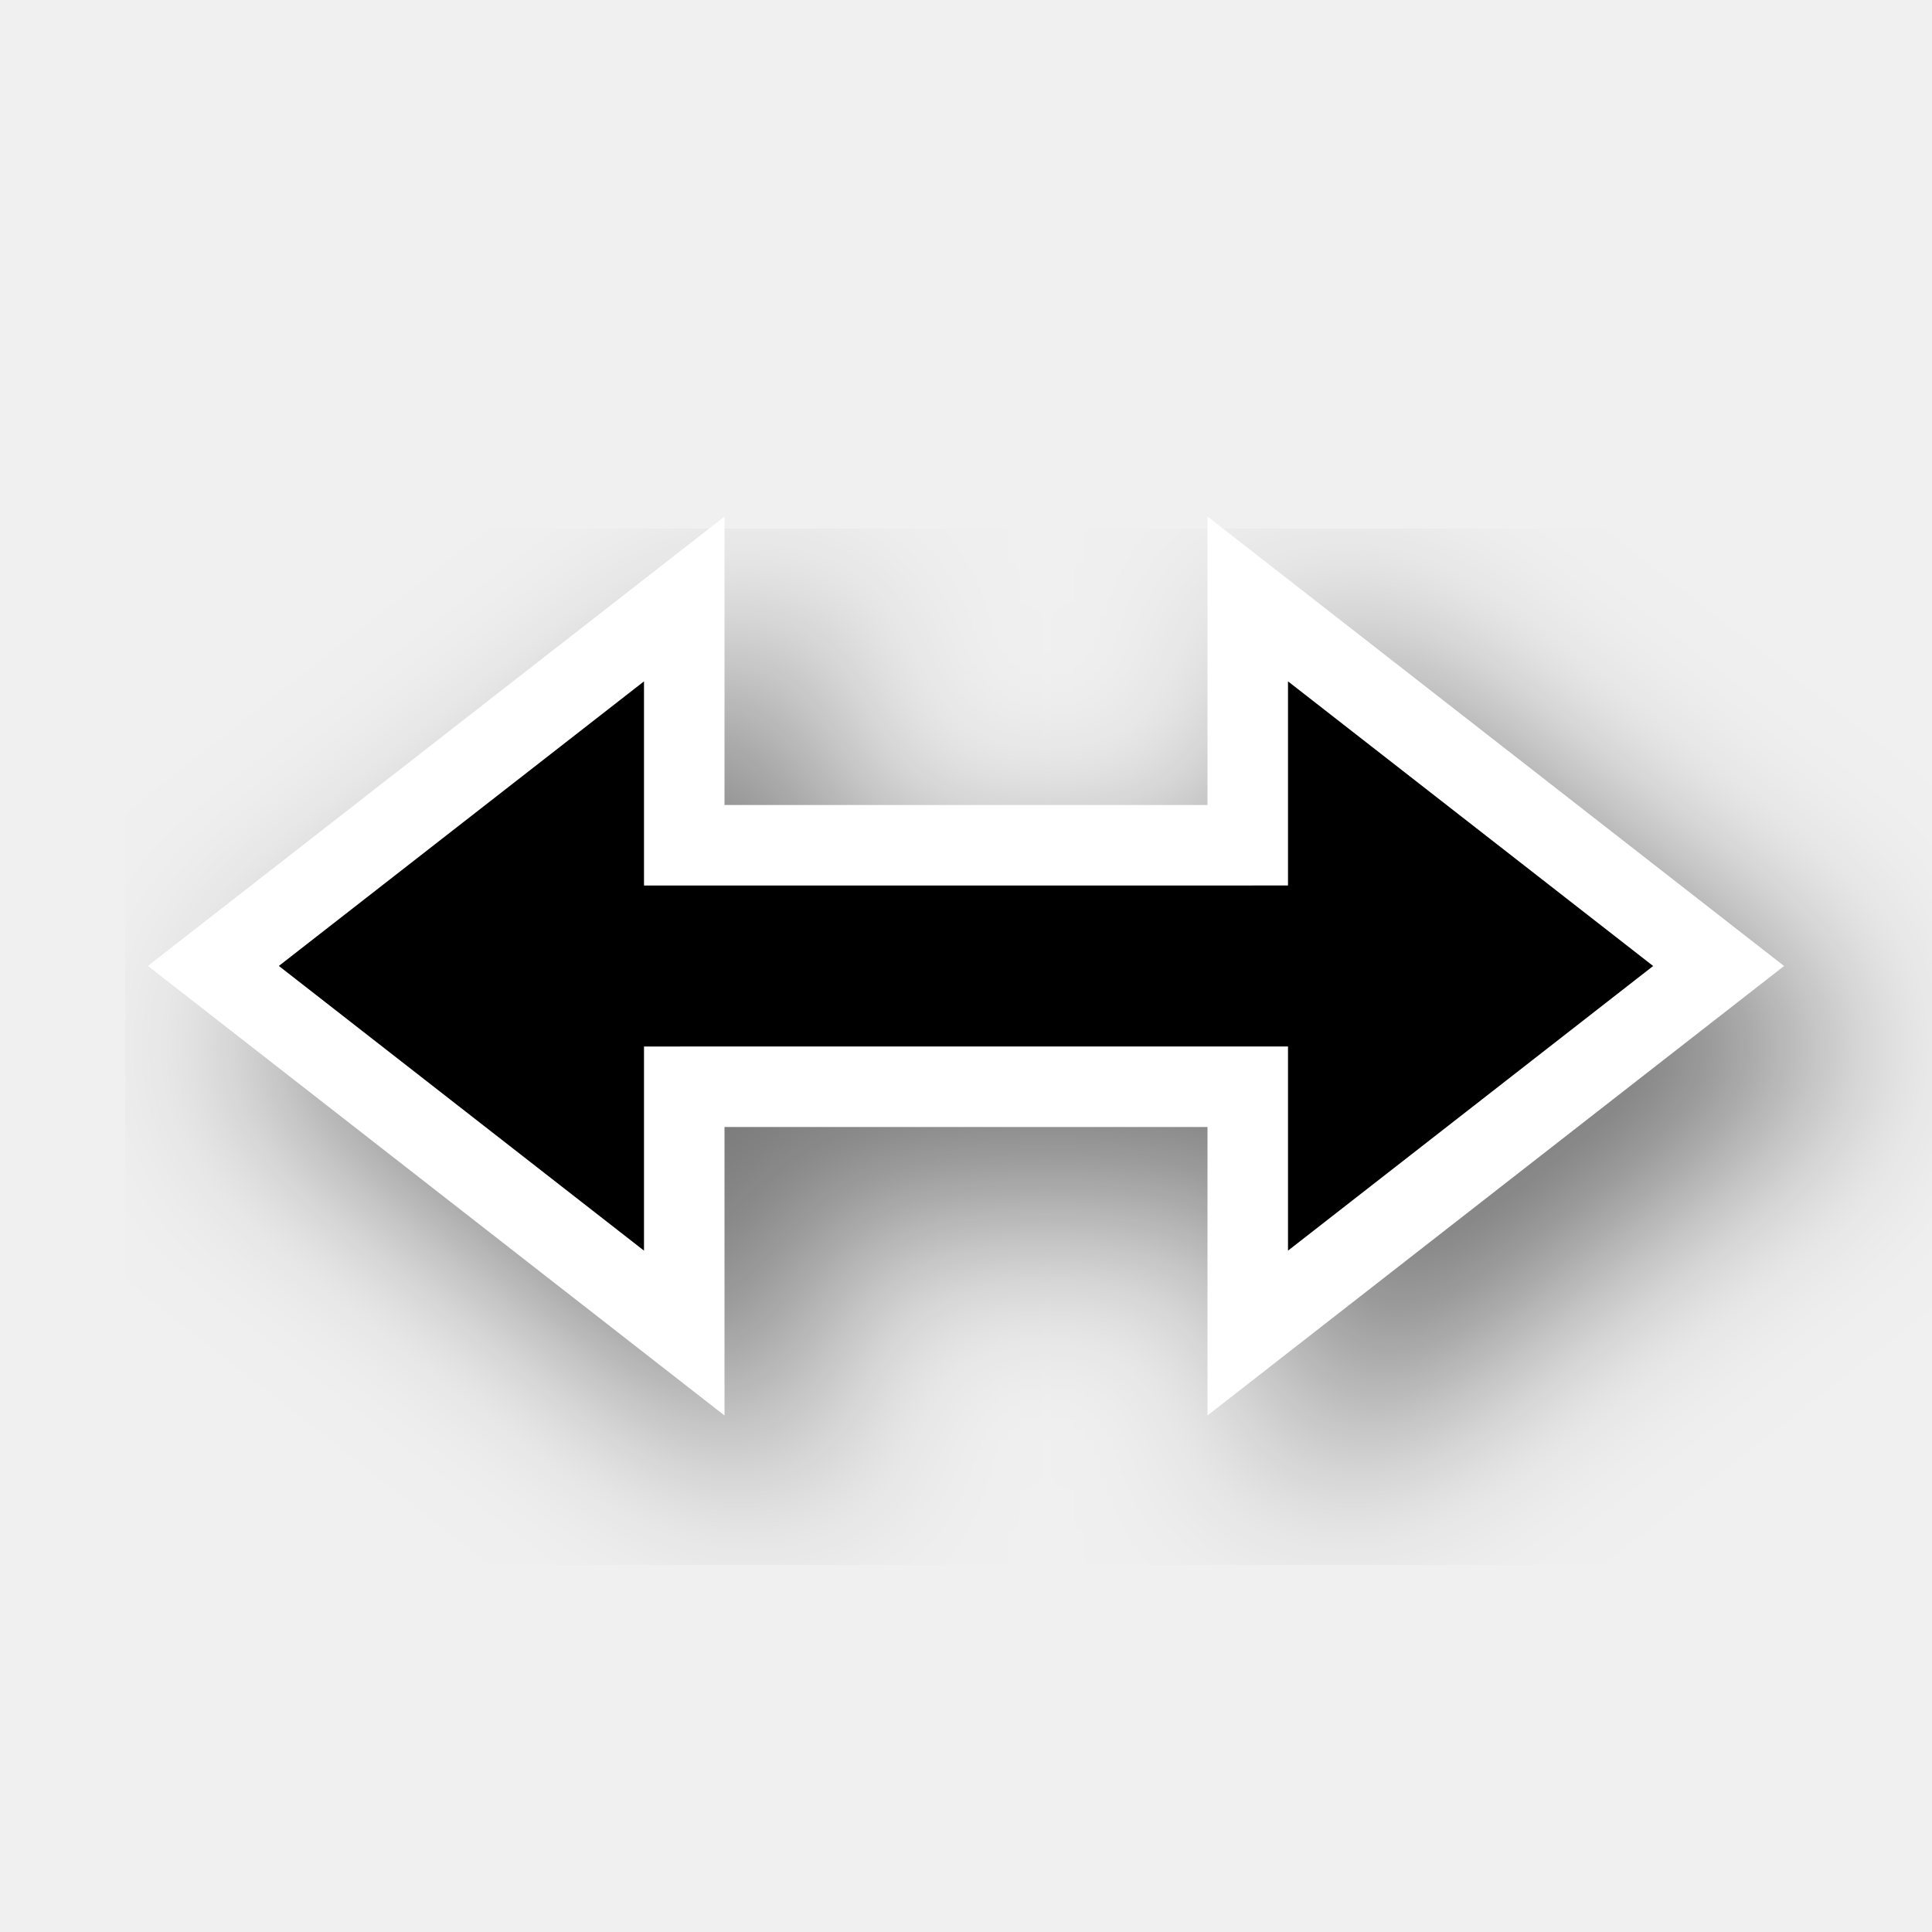
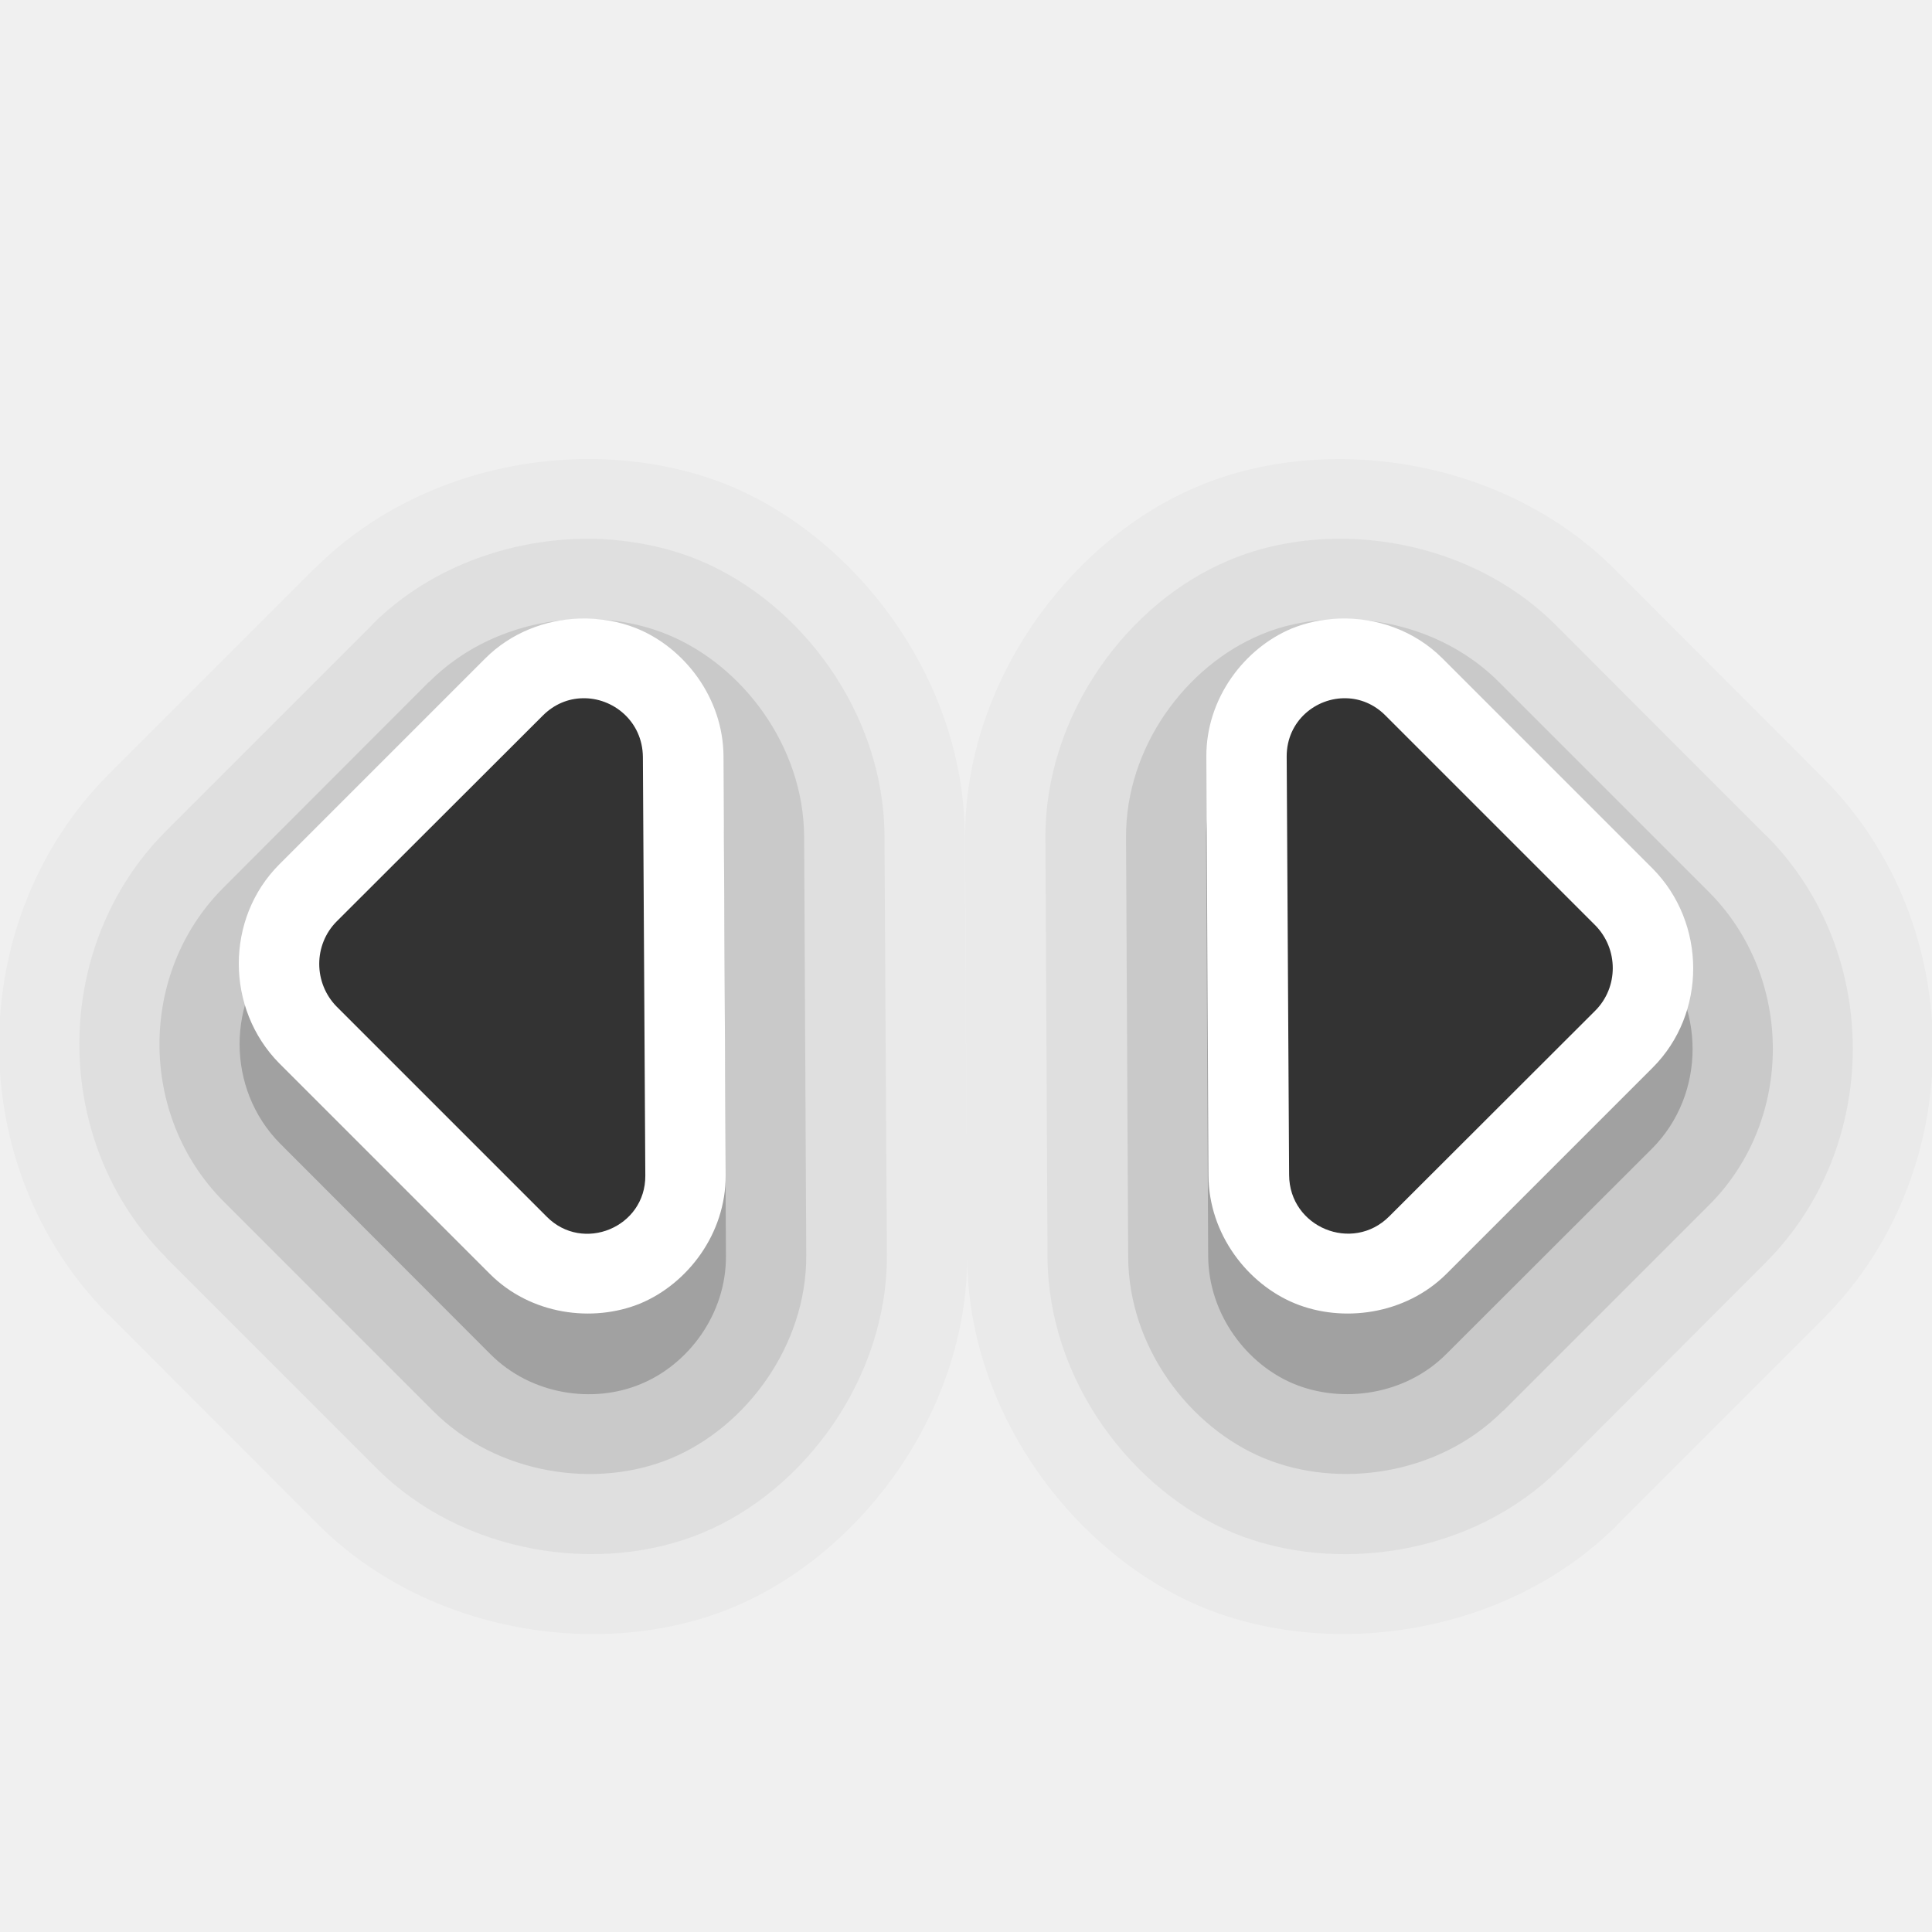
- <svg xmlns="http://www.w3.org/2000/svg" version="1.0" id="svg2" height="24" width="24">
-   <defs id="defs4">
-     <filter height="1.339" y="-0.17" width="1.819" x="-0.41" id="filter17199-7" style="color-interpolation-filters:sRGB">
-       <feGaussianBlur id="feGaussianBlur17201-2" stdDeviation="1.207" />
-     </filter>
-   </defs>
-   <g style="display:none" id="layer2" transform="translate(-15,-160)">
-     <rect y="160" x="15" height="24" width="24" id="left_ptr" style="color:#000000;display:block;overflow:visible;visibility:visible;opacity:0.3;fill:#000000;fill-opacity:1;fill-rule:nonzero;stroke:none;stroke-width:1;marker:none;enable-background:accumulate" />
-     <rect style="color:#000000;display:block;overflow:visible;visibility:visible;opacity:0.3;fill:#000000;fill-opacity:1;fill-rule:nonzero;stroke:none;stroke-width:1;marker:none;enable-background:accumulate" id="hand1" width="24" height="24" x="50" y="160" />
-     <rect y="160" x="190" height="24" width="24" id="hand2" style="color:#000000;display:block;overflow:visible;visibility:visible;opacity:0.3;fill:#000000;fill-opacity:1;fill-rule:nonzero;stroke:none;stroke-width:1;marker:none;enable-background:accumulate" />
-     <rect y="160" x="85" height="24" width="24" id="grabbing" style="color:#000000;display:block;overflow:visible;visibility:visible;opacity:0.3;fill:#000000;fill-opacity:1;fill-rule:nonzero;stroke:none;stroke-width:1;marker:none;enable-background:accumulate" />
-     <rect style="color:#000000;display:block;overflow:visible;visibility:visible;opacity:0.3;fill:#000000;fill-opacity:1;fill-rule:nonzero;stroke:none;stroke-width:1;marker:none;enable-background:accumulate" id="plus" width="24" height="24" x="120" y="160" />
-     <rect y="160" x="155" height="24" width="24" id="right_ptr" style="color:#000000;display:block;overflow:visible;visibility:visible;opacity:0.3;fill:#000000;fill-opacity:1;fill-rule:nonzero;stroke:none;stroke-width:1;marker:none;enable-background:accumulate" />
-     <rect style="color:#000000;display:block;overflow:visible;visibility:visible;opacity:0.3;fill:#000000;fill-opacity:1;fill-rule:nonzero;stroke:none;stroke-width:1;marker:none;enable-background:accumulate" id="pencil" width="24.062" height="24" x="224.938" y="160" />
-     <rect y="160" x="260" height="24" width="24" id="xterm" style="color:#000000;display:block;overflow:visible;visibility:visible;opacity:0.3;fill:#000000;fill-opacity:1;fill-rule:nonzero;stroke:none;stroke-width:1;marker:none;enable-background:accumulate" />
-     <rect style="color:#000000;display:block;overflow:visible;visibility:visible;opacity:0.3;fill:#000000;fill-opacity:1;fill-rule:nonzero;stroke:none;stroke-width:1;marker:none;enable-background:accumulate" id="left_ptr_watch_0001" width="24" height="24" x="14" y="364" />
-     <rect style="color:#000000;display:block;overflow:visible;visibility:visible;opacity:0.3;fill:#000000;fill-opacity:1;fill-rule:nonzero;stroke:none;stroke-width:1;marker:none;enable-background:accumulate" id="watch_0001" width="24" height="24" x="14" y="337" />
-     <rect y="195" x="85" height="24" width="24" id="bottom_side" style="color:#000000;display:block;overflow:visible;visibility:visible;opacity:0.3;fill:#000000;fill-opacity:1;fill-rule:nonzero;stroke:none;stroke-width:1;marker:none;enable-background:accumulate" />
-     <rect style="color:#000000;display:block;overflow:visible;visibility:visible;opacity:0.3;fill:#000000;fill-opacity:1;fill-rule:nonzero;stroke:none;stroke-width:1;marker:none;enable-background:accumulate" id="top_side" width="24" height="24" x="120" y="195" />
-     <rect y="195" x="155" height="24" width="24" id="right_side" style="color:#000000;display:block;overflow:visible;visibility:visible;opacity:0.3;fill:#000000;fill-opacity:1;fill-rule:nonzero;stroke:none;stroke-width:1;marker:none;enable-background:accumulate" />
-     <rect style="color:#000000;display:block;overflow:visible;visibility:visible;opacity:0.3;fill:#000000;fill-opacity:1;fill-rule:nonzero;stroke:none;stroke-width:1;marker:none;enable-background:accumulate" id="left_side" width="24.062" height="24" x="189.938" y="195" />
-     <rect y="195" x="225" height="24" width="24" id="bottom_left_corner" style="color:#000000;display:block;overflow:visible;visibility:visible;opacity:0.3;fill:#000000;fill-opacity:1;fill-rule:nonzero;stroke:none;stroke-width:1;marker:none;enable-background:accumulate" />
-     <rect style="color:#000000;display:block;overflow:visible;visibility:visible;opacity:0.3;fill:#000000;fill-opacity:1;fill-rule:nonzero;stroke:none;stroke-width:1;marker:none;enable-background:accumulate" id="bottom_right_corner" width="24" height="24" x="260" y="195" />
-     <rect y="195" x="295" height="24" width="24" id="top_left_corner" style="color:#000000;display:block;overflow:visible;visibility:visible;opacity:0.3;fill:#000000;fill-opacity:1;fill-rule:nonzero;stroke:none;stroke-width:1;marker:none;enable-background:accumulate" />
-     <rect y="195" x="15" height="24" width="24" id="question_arrow" style="color:#000000;display:block;overflow:visible;visibility:visible;opacity:0.3;fill:#000000;fill-opacity:1;fill-rule:nonzero;stroke:none;stroke-width:1;marker:none;enable-background:accumulate" />
-     <rect style="color:#000000;display:block;overflow:visible;visibility:visible;opacity:0.3;fill:#000000;fill-opacity:1;fill-rule:nonzero;stroke:none;stroke-width:1;marker:none;enable-background:accumulate" id="top_right_corner" width="24" height="24" x="330" y="195" />
-     <rect y="160" x="330" height="24" width="24" id="X_cursor" style="color:#000000;display:block;overflow:visible;visibility:visible;opacity:0.3;fill:#000000;fill-opacity:1;fill-rule:nonzero;stroke:none;stroke-width:1;marker:none;enable-background:accumulate" />
-     <rect y="230.061" x="50" height="24" width="24" id="lr_angle" style="color:#000000;display:block;overflow:visible;visibility:visible;opacity:0.3;fill:#000000;fill-opacity:1;fill-rule:nonzero;stroke:none;stroke-width:1;marker:none;enable-background:accumulate" />
-     <rect style="color:#000000;display:block;overflow:visible;visibility:visible;opacity:0.3;fill:#000000;fill-opacity:1;fill-rule:nonzero;stroke:none;stroke-width:1;marker:none;enable-background:accumulate" id="ul_angle" width="24" height="24" x="85" y="230.061" />
-     <rect y="230.061" x="120" height="24" width="24" id="ur_angle" style="color:#000000;display:block;overflow:visible;visibility:visible;opacity:0.3;fill:#000000;fill-opacity:1;fill-rule:nonzero;stroke:none;stroke-width:1;marker:none;enable-background:accumulate" />
-     <rect style="color:#000000;display:block;overflow:visible;visibility:visible;opacity:0.3;fill:#000000;fill-opacity:1;fill-rule:nonzero;stroke:none;stroke-width:1;marker:none;enable-background:accumulate" id="top_tee" width="24" height="24" x="155" y="230.061" />
-     <rect y="230.061" x="189.938" height="24" width="24.062" id="bottom_tee" style="color:#000000;display:block;overflow:visible;visibility:visible;opacity:0.3;fill:#000000;fill-opacity:1;fill-rule:nonzero;stroke:none;stroke-width:1;marker:none;enable-background:accumulate" />
-     <rect style="color:#000000;display:block;overflow:visible;visibility:visible;opacity:0.3;fill:#000000;fill-opacity:1;fill-rule:nonzero;stroke:none;stroke-width:1;marker:none;enable-background:accumulate" id="left_tee" width="24" height="24" x="225" y="230.061" />
-     <rect y="230.061" x="260" height="24" width="24" id="right_tee" style="color:#000000;display:block;overflow:visible;visibility:visible;opacity:0.3;fill:#000000;fill-opacity:1;fill-rule:nonzero;stroke:none;stroke-width:1;marker:none;enable-background:accumulate" />
-     <rect style="color:#000000;display:block;overflow:visible;visibility:visible;opacity:0.3;fill:#000000;fill-opacity:1;fill-rule:nonzero;stroke:none;stroke-width:1;marker:none;enable-background:accumulate" id="copy" width="24" height="23.939" x="295" y="230.061" />
-     <rect style="color:#000000;display:block;overflow:visible;visibility:visible;opacity:0.3;fill:#000000;fill-opacity:1;fill-rule:nonzero;stroke:none;stroke-width:1;marker:none;enable-background:accumulate" id="ll_angle" width="24" height="24" x="15" y="230.061" />
-     <rect y="230.061" x="330" height="24" width="24" id="move" style="color:#000000;display:block;overflow:visible;visibility:visible;opacity:0.3;fill:#000000;fill-opacity:1;fill-rule:nonzero;stroke:none;stroke-width:1;marker:none;enable-background:accumulate" />
-     <rect style="color:#000000;display:block;overflow:visible;visibility:visible;opacity:0.3;fill:#000000;fill-opacity:1;fill-rule:nonzero;stroke:none;stroke-width:1;marker:none;enable-background:accumulate" id="circle" width="24" height="24" x="50" y="265.033" />
-     <rect y="265.033" x="15" height="24" width="24" id="link" style="color:#000000;display:block;overflow:visible;visibility:visible;opacity:0.3;fill:#000000;fill-opacity:1;fill-rule:nonzero;stroke:none;stroke-width:1;marker:none;enable-background:accumulate" />
-     <rect y="265" x="85" height="24.033" width="24" id="crossed_circle" style="color:#000000;display:block;overflow:visible;visibility:visible;opacity:0.3;fill:#000000;fill-opacity:1;fill-rule:nonzero;stroke:none;stroke-width:1;marker:none;enable-background:accumulate" />
-     <rect style="color:#000000;display:block;overflow:visible;visibility:visible;opacity:0.3;fill:#000000;fill-opacity:1;fill-rule:nonzero;stroke:none;stroke-width:1;marker:none;enable-background:accumulate" id="cross" width="24" height="24" x="120" y="265" />
-     <rect y="265" x="155" height="24" width="24" id="crosshair" style="color:#000000;display:block;overflow:visible;visibility:visible;opacity:0.3;fill:#000000;fill-opacity:1;fill-rule:nonzero;stroke:none;stroke-width:1;marker:none;enable-background:accumulate" />
-     <rect y="265.033" x="224" height="24" width="24" id="dnd-ask" style="color:#000000;display:block;overflow:visible;visibility:visible;opacity:0.3;fill:#000000;fill-opacity:1;fill-rule:nonzero;stroke:none;stroke-width:1;marker:none;enable-background:accumulate" />
-     <rect style="color:#000000;display:block;overflow:visible;visibility:visible;opacity:0.3;fill:#000000;fill-opacity:1;fill-rule:nonzero;stroke:none;stroke-width:1;marker:none;enable-background:accumulate" id="dnd-none" width="24" height="24" x="189" y="265.033" />
-     <rect style="color:#000000;display:block;overflow:visible;visibility:visible;opacity:0.3;fill:#000000;fill-opacity:1;fill-rule:nonzero;stroke:none;stroke-width:1;marker:none;enable-background:accumulate" id="dnd-copy" width="24" height="24.033" x="259" y="265" />
-     <rect y="265" x="294" height="24" width="24" id="dnd-link" style="color:#000000;display:block;overflow:visible;visibility:visible;opacity:0.3;fill:#000000;fill-opacity:1;fill-rule:nonzero;stroke:none;stroke-width:1;marker:none;enable-background:accumulate" />
-     <rect style="color:#000000;display:block;overflow:visible;visibility:visible;opacity:0.3;fill:#000000;fill-opacity:1;fill-rule:nonzero;stroke:none;stroke-width:1;marker:none;enable-background:accumulate" id="dnd-move" width="24" height="24" x="329" y="265" />
-     <rect y="300" x="50" height="24" width="24" id="bd_double_arrow" style="color:#000000;display:block;overflow:visible;visibility:visible;opacity:0.3;fill:#000000;fill-opacity:1;fill-rule:nonzero;stroke:none;stroke-width:1;marker:none;enable-background:accumulate" />
-     <rect style="color:#000000;display:block;overflow:visible;visibility:visible;opacity:0.3;fill:#000000;fill-opacity:1;fill-rule:nonzero;stroke:none;stroke-width:1;marker:none;enable-background:accumulate" id="fd_double_arrow" width="24" height="24" x="15" y="300" />
-     <rect style="color:#000000;display:block;overflow:visible;visibility:visible;opacity:0.3;fill:#000000;fill-opacity:1;fill-rule:nonzero;stroke:none;stroke-width:1;marker:none;enable-background:accumulate" id="sb_v_double_arrow" width="24" height="24.033" x="85" y="299.967" />
-     <rect y="299.967" x="120" height="24" width="24" id="sb_h_double_arrow" style="color:#000000;display:block;overflow:visible;visibility:visible;opacity:0.3;fill:#000000;fill-opacity:1;fill-rule:nonzero;stroke:none;stroke-width:1;marker:none;enable-background:accumulate" />
-     <rect style="color:#000000;display:block;overflow:visible;visibility:visible;opacity:0.3;fill:#000000;fill-opacity:1;fill-rule:nonzero;stroke:none;stroke-width:1;marker:none;enable-background:accumulate" id="sb_right_arrow" width="24" height="24" x="155" y="299.967" />
-     <rect style="color:#000000;display:block;overflow:visible;visibility:visible;opacity:0.3;fill:#000000;fill-opacity:1;fill-rule:nonzero;stroke:none;stroke-width:1;marker:none;enable-background:accumulate" id="sb_up_arrow" width="24" height="24" x="224" y="300" />
-     <rect y="300" x="189" height="24" width="24" id="sb_left_arrow" style="color:#000000;display:block;overflow:visible;visibility:visible;opacity:0.3;fill:#000000;fill-opacity:1;fill-rule:nonzero;stroke:none;stroke-width:1;marker:none;enable-background:accumulate" />
-     <rect y="299.967" x="259" height="24.033" width="24" id="sb_down_arrow" style="color:#000000;display:block;overflow:visible;visibility:visible;opacity:0.3;fill:#000000;fill-opacity:1;fill-rule:nonzero;stroke:none;stroke-width:1;marker:none;enable-background:accumulate" />
-     <rect style="color:#000000;display:block;overflow:visible;visibility:visible;opacity:0.3;fill:#000000;fill-opacity:1;fill-rule:nonzero;stroke:none;stroke-width:1;marker:none;enable-background:accumulate" id="tcross" width="24" height="24.033" x="294" y="299.967" />
-     <rect y="300" x="329" height="24" width="24" id="dotbox" style="color:#000000;display:block;overflow:visible;visibility:visible;opacity:0.3;fill:#000000;fill-opacity:1;fill-rule:nonzero;stroke:none;stroke-width:1;marker:none;enable-background:accumulate" />
-     <rect y="337" x="42" height="24" width="24" id="watch_0002" style="color:#000000;display:block;overflow:visible;visibility:visible;opacity:0.3;fill:#000000;fill-opacity:1;fill-rule:nonzero;stroke:none;stroke-width:1;marker:none;enable-background:accumulate" />
-     <rect y="337" x="70" height="24" width="24" id="watch_0003" style="color:#000000;display:block;overflow:visible;visibility:visible;opacity:0.3;fill:#000000;fill-opacity:1;fill-rule:nonzero;stroke:none;stroke-width:1;marker:none;enable-background:accumulate" />
-     <rect style="color:#000000;display:block;overflow:visible;visibility:visible;opacity:0.3;fill:#000000;fill-opacity:1;fill-rule:nonzero;stroke:none;stroke-width:1;marker:none;enable-background:accumulate" id="watch_0004" width="24" height="24" x="98" y="337" />
-     <rect y="337" x="126" height="24" width="24" id="watch_0005" style="color:#000000;display:block;overflow:visible;visibility:visible;opacity:0.3;fill:#000000;fill-opacity:1;fill-rule:nonzero;stroke:none;stroke-width:1;marker:none;enable-background:accumulate" />
-     <rect style="color:#000000;display:block;overflow:visible;visibility:visible;opacity:0.3;fill:#000000;fill-opacity:1;fill-rule:nonzero;stroke:none;stroke-width:1;marker:none;enable-background:accumulate" id="watch_0006" width="24" height="24" x="154" y="337" />
-     <rect style="color:#000000;display:block;overflow:visible;visibility:visible;opacity:0.3;fill:#000000;fill-opacity:1;fill-rule:nonzero;stroke:none;stroke-width:1;marker:none;enable-background:accumulate" id="watch_0007" width="24" height="24" x="182" y="337" />
-     <rect y="337" x="210" height="24" width="24" id="watch_0008" style="color:#000000;display:block;overflow:visible;visibility:visible;opacity:0.3;fill:#000000;fill-opacity:1;fill-rule:nonzero;stroke:none;stroke-width:1;marker:none;enable-background:accumulate" />
-     <rect y="364" x="42" height="24" width="24" id="left_ptr_watch_0002" style="color:#000000;display:block;overflow:visible;visibility:visible;opacity:0.3;fill:#000000;fill-opacity:1;fill-rule:nonzero;stroke:none;stroke-width:1;marker:none;enable-background:accumulate" />
-     <rect style="color:#000000;display:block;overflow:visible;visibility:visible;opacity:0.3;fill:#000000;fill-opacity:1;fill-rule:nonzero;stroke:none;stroke-width:1;marker:none;enable-background:accumulate" id="left_ptr_watch_0003" width="24" height="24" x="70" y="364" />
-     <rect style="color:#000000;display:block;overflow:visible;visibility:visible;opacity:0.3;fill:#000000;fill-opacity:1;fill-rule:nonzero;stroke:none;stroke-width:1;marker:none;enable-background:accumulate" id="left_ptr_watch_0004" width="24" height="24" x="98" y="364" />
-     <rect y="364" x="126" height="24" width="24" id="left_ptr_watch_0005" style="color:#000000;display:block;overflow:visible;visibility:visible;opacity:0.3;fill:#000000;fill-opacity:1;fill-rule:nonzero;stroke:none;stroke-width:1;marker:none;enable-background:accumulate" />
-     <rect style="color:#000000;display:block;overflow:visible;visibility:visible;opacity:0.3;fill:#000000;fill-opacity:1;fill-rule:nonzero;stroke:none;stroke-width:1;marker:none;enable-background:accumulate" id="left_ptr_watch_0006" width="24" height="24" x="154" y="364" />
-     <rect y="364" x="182" height="24" width="24" id="left_ptr_watch_0007" style="color:#000000;display:block;overflow:visible;visibility:visible;opacity:0.3;fill:#000000;fill-opacity:1;fill-rule:nonzero;stroke:none;stroke-width:1;marker:none;enable-background:accumulate" />
-     <rect y="364" x="210" height="24" width="24" id="left_ptr_watch_0008" style="color:#000000;display:block;overflow:visible;visibility:visible;opacity:0.3;fill:#000000;fill-opacity:1;fill-rule:nonzero;stroke:none;stroke-width:1;marker:none;enable-background:accumulate" />
-     <rect y="337" x="238" height="24" width="24" id="watch_0009" style="color:#000000;display:block;overflow:visible;visibility:visible;opacity:0.3;fill:#000000;fill-opacity:1;fill-rule:nonzero;stroke:none;stroke-width:1;marker:none;enable-background:accumulate" />
-     <rect style="color:#000000;display:block;overflow:visible;visibility:visible;opacity:0.3;fill:#000000;fill-opacity:1;fill-rule:nonzero;stroke:none;stroke-width:1;marker:none;enable-background:accumulate" id="watch_0010" width="24" height="24" x="266" y="337" />
-     <rect style="color:#000000;display:block;overflow:visible;visibility:visible;opacity:0.3;fill:#000000;fill-opacity:1;fill-rule:nonzero;stroke:none;stroke-width:1;marker:none;enable-background:accumulate" id="watch_0011" width="24" height="24" x="294" y="337" />
-     <rect y="337" x="322" height="24" width="24" id="watch_0012" style="color:#000000;display:block;overflow:visible;visibility:visible;opacity:0.3;fill:#000000;fill-opacity:1;fill-rule:nonzero;stroke:none;stroke-width:1;marker:none;enable-background:accumulate" />
-     <rect style="color:#000000;display:block;overflow:visible;visibility:visible;opacity:0.3;fill:#000000;fill-opacity:1;fill-rule:nonzero;stroke:none;stroke-width:1;marker:none;enable-background:accumulate" id="watch_0013" width="24" height="24" x="350" y="337" />
-     <rect y="337" x="378" height="24" width="24" id="watch_0014" style="color:#000000;display:block;overflow:visible;visibility:visible;opacity:0.3;fill:#000000;fill-opacity:1;fill-rule:nonzero;stroke:none;stroke-width:1;marker:none;enable-background:accumulate" />
-     <rect y="337" x="406" height="24" width="24" id="watch_0015" style="color:#000000;display:block;overflow:visible;visibility:visible;opacity:0.3;fill:#000000;fill-opacity:1;fill-rule:nonzero;stroke:none;stroke-width:1;marker:none;enable-background:accumulate" />
-     <rect style="color:#000000;display:block;overflow:visible;visibility:visible;opacity:0.3;fill:#000000;fill-opacity:1;fill-rule:nonzero;stroke:none;stroke-width:1;marker:none;enable-background:accumulate" id="watch_0016" width="24" height="24" x="434" y="337" />
-   </g>
-   <path transform="rotate(-90,13.00005,12.99998)" id="path978" d="M 9.464,9 12,9 l 2.14e-4,8 H 9.465 L 13,21.536 16.536,17 H 14 l -2.14e-4,-8 2.536,-10e-8 -3.535,-4.536 z" style="color:#000000;font-style:normal;font-variant:normal;font-weight:normal;font-stretch:normal;font-size:medium;line-height:normal;font-family:sans-serif;text-indent:0;text-align:start;text-decoration:none;text-decoration-line:none;text-decoration-style:solid;text-decoration-color:#000000;letter-spacing:normal;word-spacing:normal;text-transform:none;writing-mode:lr-tb;direction:ltr;baseline-shift:baseline;text-anchor:start;white-space:normal;shape-padding:0;clip-rule:nonzero;display:inline;overflow:visible;visibility:visible;opacity:0.5;isolation:auto;mix-blend-mode:normal;color-interpolation:sRGB;color-interpolation-filters:linearRGB;solid-color:#000000;solid-opacity:1;fill:#000000;fill-opacity:1;fill-rule:evenodd;stroke:#000000;stroke-width:2;stroke-linecap:butt;stroke-linejoin:miter;stroke-miterlimit:4;stroke-dasharray:none;stroke-dashoffset:0;stroke-opacity:1;filter:url(#filter17199-7);color-rendering:auto;image-rendering:auto;shape-rendering:auto;text-rendering:auto;enable-background:accumulate" />
-   <path style="color:#000000;font-style:normal;font-variant:normal;font-weight:normal;font-stretch:normal;font-size:medium;line-height:normal;font-family:sans-serif;text-indent:0;text-align:start;text-decoration:none;text-decoration-line:none;text-decoration-style:solid;text-decoration-color:#000000;letter-spacing:normal;word-spacing:normal;text-transform:none;writing-mode:lr-tb;direction:ltr;baseline-shift:baseline;text-anchor:start;white-space:normal;shape-padding:0;clip-rule:nonzero;display:inline;overflow:visible;visibility:visible;opacity:1;isolation:auto;mix-blend-mode:normal;color-interpolation:sRGB;color-interpolation-filters:linearRGB;solid-color:#000000;solid-opacity:1;fill:none;fill-opacity:1;fill-rule:evenodd;stroke:#ffffff;stroke-width:2;stroke-linecap:butt;stroke-linejoin:miter;stroke-miterlimit:4;stroke-dasharray:none;stroke-dashoffset:0;stroke-opacity:1;color-rendering:auto;image-rendering:auto;shape-rendering:auto;text-rendering:auto;enable-background:accumulate" d="m 8,15.536 -5e-7,-2.536 8,-2.14e-4 v 2.536 L 20.536,12 16,8.464 v 2.536 l -8,2.14e-4 -5e-7,-2.536 -4.536,3.535 z" id="path980" />
-   <path id="path982" d="m 8,15.536 -5e-7,-2.536 8,-2.14e-4 v 2.536 L 20.536,12 16,8.464 v 2.536 l -8,2.14e-4 -5e-7,-2.536 -4.536,3.535 z" style="color:#000000;font-style:normal;font-variant:normal;font-weight:normal;font-stretch:normal;font-size:medium;line-height:normal;font-family:sans-serif;text-indent:0;text-align:start;text-decoration:none;text-decoration-line:none;text-decoration-style:solid;text-decoration-color:#000000;letter-spacing:normal;word-spacing:normal;text-transform:none;writing-mode:lr-tb;direction:ltr;baseline-shift:baseline;text-anchor:start;white-space:normal;shape-padding:0;clip-rule:nonzero;display:inline;overflow:visible;visibility:visible;opacity:1;isolation:auto;mix-blend-mode:normal;color-interpolation:sRGB;color-interpolation-filters:linearRGB;solid-color:#000000;solid-opacity:1;fill:#000000;fill-opacity:1;fill-rule:evenodd;stroke:none;stroke-width:2;stroke-linecap:butt;stroke-linejoin:miter;stroke-miterlimit:4;stroke-dasharray:none;stroke-dashoffset:0;stroke-opacity:1;color-rendering:auto;image-rendering:auto;shape-rendering:auto;text-rendering:auto;enable-background:accumulate" />
+ <svg xmlns="http://www.w3.org/2000/svg" width="24" height="24" viewBox="0 0 6.35 6.35" version="1.1" id="svg1">
+   <defs id="defs1" />
+   <path id="path8" style="color:#000000;font-variation-settings:normal;opacity:0.025;vector-effect:none;fill:#000000;fill-opacity:1;stroke:none;stroke-width:1.058;stroke-linecap:round;stroke-linejoin:round;stroke-miterlimit:4;stroke-dasharray:none;stroke-dashoffset:0;stroke-opacity:1;-inkscape-stroke:none;paint-order:stroke markers fill;stop-color:#000000" d="M 1.967 1.509 C 1.635 1.501 1.286 1.618 1.037 1.866 L 1.035 1.867 L 0.358 2.544 C -0.122 3.025 -0.124 3.837 0.355 4.32 L 0.357 4.321 L 1.044 5.009 C 1.406 5.372 1.986 5.459 2.409 5.283 C 2.832 5.107 3.181 4.637 3.179 4.125 L 3.179 4.133 C 3.181 4.644 3.531 5.109 3.953 5.283 C 4.376 5.457 4.952 5.374 5.314 5.014 L 5.315 5.012 L 5.992 4.335 C 6.472 3.854 6.474 3.042 5.995 2.56 L 5.993 2.558 L 5.306 1.87 C 4.944 1.507 4.364 1.421 3.941 1.597 C 3.518 1.772 3.169 2.243 3.172 2.755 L 3.178 4.01 L 3.171 2.747 C 3.169 2.236 2.819 1.771 2.397 1.596 C 2.265 1.542 2.118 1.513 1.967 1.509 z " />
+   <path id="path10" style="color:#000000;font-variation-settings:normal;opacity:0.05;vector-effect:none;fill:#000000;fill-opacity:1;stroke:none;stroke-width:1.058;stroke-linecap:round;stroke-linejoin:round;stroke-miterlimit:4;stroke-dasharray:none;stroke-dashoffset:0;stroke-opacity:1;-inkscape-stroke:none;paint-order:stroke markers fill;stop-color:#000000" d="M 1.958 1.771 C 1.697 1.765 1.421 1.856 1.224 2.052 A 0.794 0.794 0 0 0 1.224 2.053 A 0.794 0.794 0 0 0 1.223 2.053 A 0.794 0.794 0 0 0 1.223 2.054 L 0.546 2.731 C 0.166 3.111 0.166 3.751 0.545 4.132 A 0.794 0.794 0 0 0 0.546 4.134 L 1.235 4.823 C 1.521 5.111 1.976 5.177 2.309 5.038 C 2.643 4.9 2.917 4.53 2.915 4.124 L 2.907 2.747 C 2.905 2.342 2.631 1.979 2.297 1.841 C 2.193 1.798 2.077 1.775 1.958 1.771 z M 4.38 1.771 C 4.261 1.774 4.145 1.797 4.041 1.841 C 3.707 1.979 3.434 2.349 3.436 2.755 L 3.443 4.132 C 3.445 4.537 3.72 4.9 4.053 5.038 C 4.387 5.176 4.84 5.113 5.126 4.827 A 0.794 0.794 0 0 0 5.126 4.827 A 0.794 0.794 0 0 0 5.127 4.826 A 0.794 0.794 0 0 0 5.127 4.826 A 0.794 0.794 0 0 0 5.128 4.826 L 5.804 4.149 C 6.184 3.768 6.185 3.128 5.806 2.747 A 0.794 0.794 0 0 0 5.804 2.746 L 5.115 2.056 C 4.918 1.858 4.642 1.765 4.38 1.771 z " />
+   <path id="path6" style="color:#000000;font-variation-settings:normal;opacity:0.1;vector-effect:none;fill:#000000;fill-opacity:1;stroke:none;stroke-width:1.058;stroke-linecap:round;stroke-linejoin:round;stroke-miterlimit:4;stroke-dasharray:none;stroke-dashoffset:0;stroke-opacity:1;-inkscape-stroke:none;paint-order:stroke markers fill;stop-color:#000000;stop-opacity:1" d="M 1.895 2.035 C 1.721 2.042 1.543 2.109 1.411 2.241 A 0.529 0.529 0 0 0 1.41 2.241 A 0.529 0.529 0 0 0 1.41 2.242 A 0.529 0.529 0 0 0 1.41 2.242 A 0.529 0.529 0 0 0 1.409 2.242 L 0.733 2.919 C 0.454 3.199 0.455 3.666 0.733 3.947 L 1.422 4.636 C 1.632 4.848 1.962 4.895 2.206 4.793 C 2.451 4.691 2.651 4.424 2.65 4.126 L 2.643 2.749 C 2.641 2.451 2.44 2.187 2.195 2.086 C 2.103 2.048 2 2.031 1.895 2.035 z M 4.392 2.035 C 4.305 2.037 4.22 2.054 4.144 2.086 C 3.899 2.188 3.699 2.455 3.701 2.753 L 3.708 4.13 C 3.709 4.428 3.91 4.692 4.155 4.793 C 4.4 4.894 4.728 4.849 4.939 4.638 A 0.529 0.529 0 0 0 4.94 4.638 A 0.529 0.529 0 0 0 4.94 4.637 A 0.529 0.529 0 0 0 4.941 4.637 L 5.618 3.96 C 5.897 3.681 5.896 3.213 5.618 2.933 L 4.928 2.243 C 4.784 2.098 4.583 2.03 4.392 2.035 z " />
+   <path id="path4" style="color:#000000;font-variation-settings:normal;opacity:0.2;vector-effect:none;fill:#000000;fill-opacity:1;stroke:none;stroke-width:1.058;stroke-linecap:round;stroke-linejoin:round;stroke-miterlimit:4;stroke-dasharray:none;stroke-dashoffset:0;stroke-opacity:1;-inkscape-stroke:none;paint-order:stroke markers fill;stop-color:#000000" d="M 1.906 2.297 C 1.795 2.301 1.682 2.343 1.597 2.428 L 0.921 3.105 C 0.743 3.283 0.743 3.58 0.921 3.759 L 1.611 4.45 C 1.746 4.586 1.951 4.614 2.106 4.549 C 2.262 4.485 2.387 4.32 2.386 4.128 L 2.379 2.751 C 2.378 2.559 2.252 2.394 2.096 2.33 C 2.038 2.306 1.972 2.295 1.906 2.297 z M 4.4 2.297 C 4.346 2.299 4.293 2.31 4.244 2.33 C 4.089 2.395 3.963 2.56 3.964 2.751 L 3.971 4.128 C 3.972 4.32 4.098 4.485 4.254 4.549 C 4.41 4.613 4.617 4.587 4.753 4.451 L 5.43 3.775 C 5.608 3.596 5.607 3.299 5.43 3.12 L 4.739 2.429 C 4.646 2.336 4.52 2.293 4.4 2.297 z " />
+   <path id="path12" style="color:#000000;fill:#ffffff;stroke-linecap:round;stroke-linejoin:round;-inkscape-stroke:none" d="M 1.903 2.033 C 1.793 2.037 1.68 2.079 1.595 2.164 L 0.918 2.841 C 0.74 3.019 0.741 3.316 0.918 3.495 L 1.609 4.186 C 1.744 4.322 1.949 4.348 2.105 4.284 C 2.26 4.219 2.386 4.055 2.385 3.863 L 2.378 2.486 C 2.377 2.294 2.25 2.13 2.094 2.066 C 2.035 2.042 1.97 2.031 1.903 2.033 z M 4.402 2.033 C 4.347 2.035 4.294 2.046 4.245 2.066 C 4.09 2.131 3.964 2.295 3.965 2.487 L 3.972 3.864 C 3.973 4.056 4.1 4.22 4.256 4.284 C 4.412 4.348 4.619 4.322 4.755 4.186 L 5.432 3.509 C 5.61 3.331 5.609 3.034 5.432 2.855 L 4.741 2.164 C 4.648 2.071 4.522 2.029 4.402 2.033 z " />
+   <path id="path2" style="font-variation-settings:normal;opacity:1;vector-effect:none;fill:#333333;fill-opacity:1;stroke:none;stroke-width:1.058;stroke-linecap:round;stroke-linejoin:round;stroke-miterlimit:4;stroke-dasharray:none;stroke-dashoffset:0;stroke-opacity:1;-inkscape-stroke:none;stop-color:#000000;stop-opacity:1" d="M 1.914 2.295 C 1.868 2.296 1.822 2.314 1.784 2.352 L 1.107 3.028 C 1.03 3.105 1.03 3.231 1.107 3.309 L 1.797 3.999 C 1.916 4.119 2.122 4.034 2.121 3.864 L 2.113 2.488 C 2.112 2.37 2.014 2.292 1.914 2.295 z M 4.425 2.295 C 4.326 2.292 4.229 2.369 4.229 2.486 L 4.237 3.862 C 4.238 4.034 4.445 4.119 4.566 3.998 L 5.243 3.322 C 5.32 3.245 5.32 3.119 5.243 3.041 L 4.553 2.351 C 4.516 2.314 4.47 2.296 4.425 2.295 z " />
</svg>
